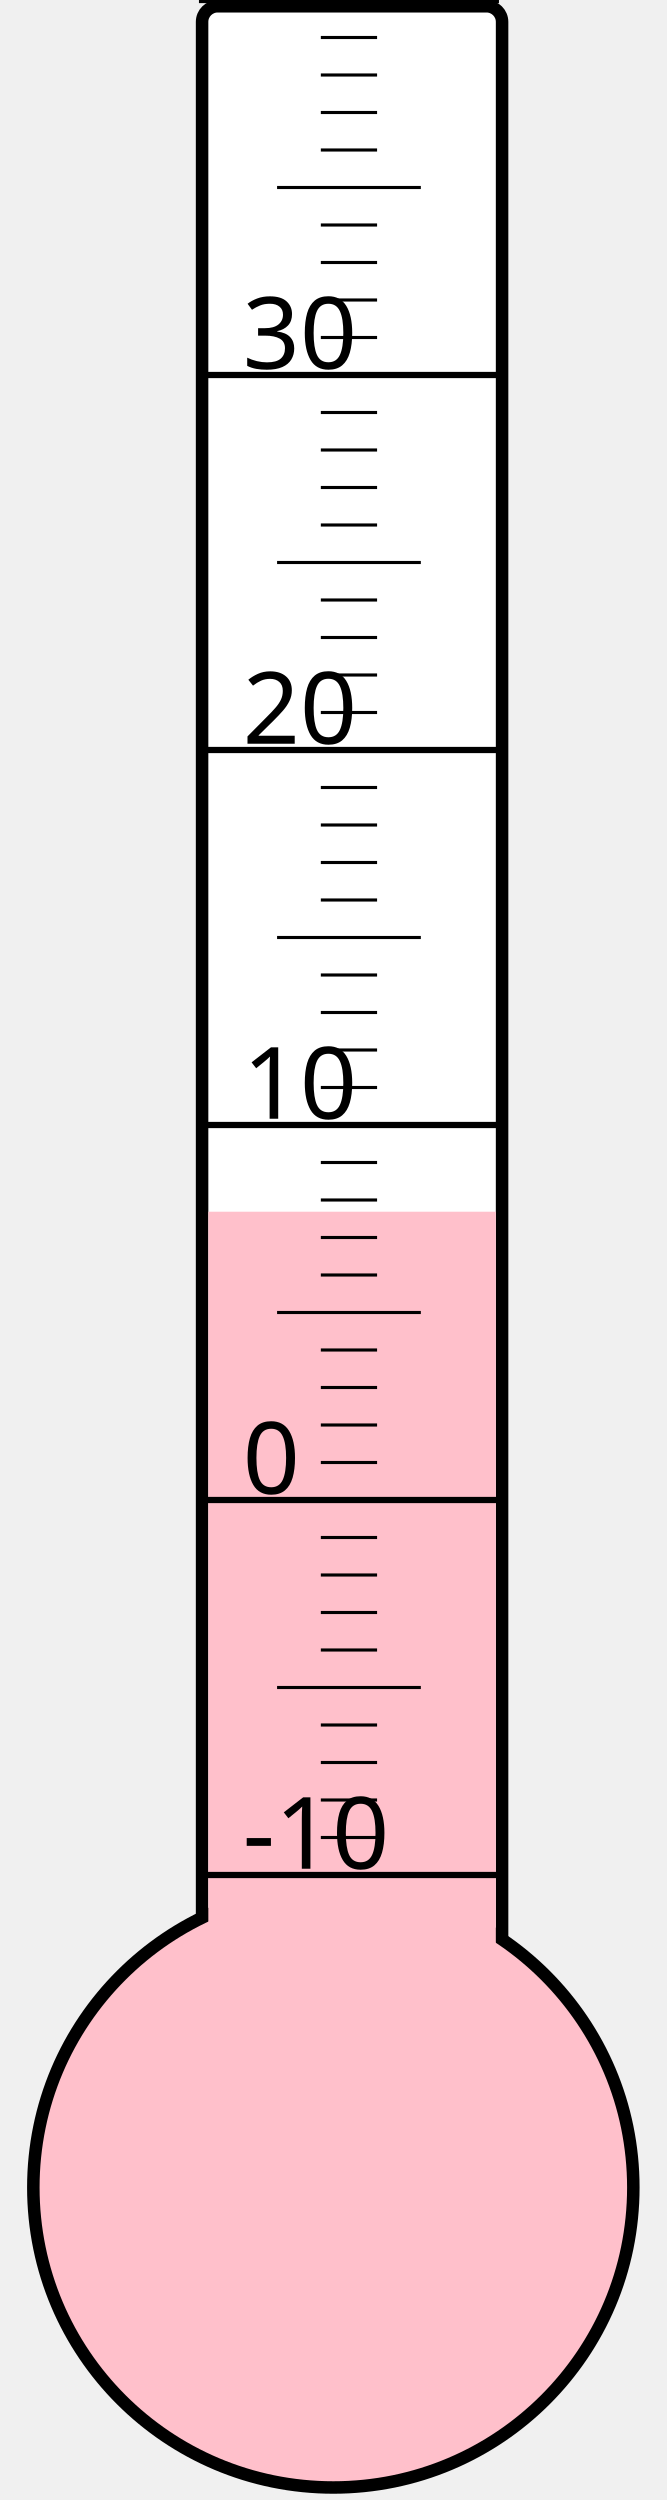
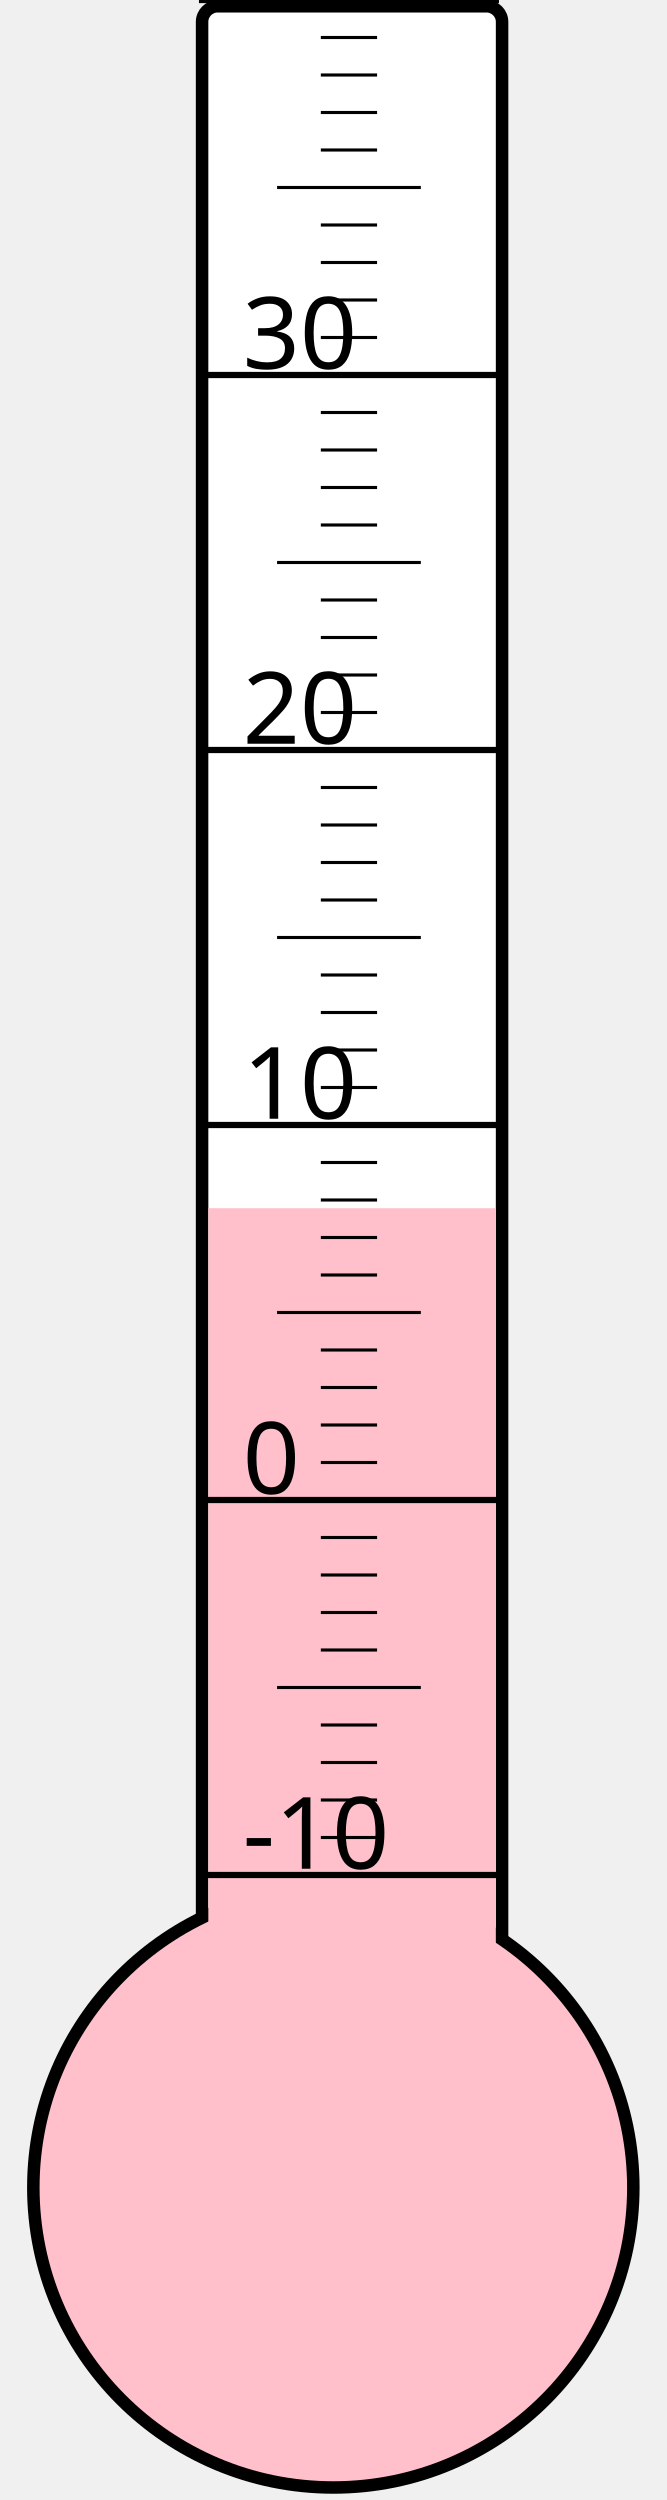
<svg xmlns="http://www.w3.org/2000/svg" width="40px" height="150px" viewBox="0 0 200 800">
  <rect width="200" height="800" x="0" y="0" style="fill: #ffffeb; fill-opacity: 0;" />
  <rect width="96" height="680" x="58" y="2" rx="5" ry="5" style="fill: white; fill-opacity: 1; stroke: black; stroke-width: 4;" />
  <circle cx="100" cy="700" r="96" style="fill: pink; stroke: black; stroke-width: 4;" />
-   <rect width="92" height="312.25" x="60" y="387.75" style="fill: pink; fill-opacity: 1; stroke-width: 0;" />
+   <rect width="92" height="313.375" x="60" y="386.625" style="fill: pink; fill-opacity: 1; stroke-width: 0;" />
  <text x="71" y="598" style="font-family: sans-serif; font-size: 24pt;">-10</text>
  <text x="71" y="478" style="font-family: sans-serif; font-size: 24pt;">0</text>
  <text x="71" y="358" style="font-family: sans-serif; font-size: 24pt;">10</text>
  <text x="71" y="238" style="font-family: sans-serif; font-size: 24pt;">20</text>
  <text x="71" y="118" style="font-family: sans-serif; font-size: 24pt;">30</text>
  <g style="stroke: black;">
    <line x1="57" y1="600" x2="153" y2="600" style="stroke-width: 2;" />
    <line x1="96" y1="588" x2="114" y2="588" style="stroke-width: 1;" />
    <line x1="96" y1="576" x2="114" y2="576" style="stroke-width: 1;" />
    <line x1="96" y1="564" x2="114" y2="564" style="stroke-width: 1;" />
    <line x1="96" y1="552" x2="114" y2="552" style="stroke-width: 1;" />
    <line x1="82" y1="540" x2="128" y2="540" style="stroke-width: 1;" />
    <line x1="96" y1="528" x2="114" y2="528" style="stroke-width: 1;" />
    <line x1="96" y1="516" x2="114" y2="516" style="stroke-width: 1;" />
    <line x1="96" y1="504" x2="114" y2="504" style="stroke-width: 1;" />
    <line x1="96" y1="492" x2="114" y2="492" style="stroke-width: 1;" />
    <line x1="57" y1="480" x2="153" y2="480" style="stroke-width: 2;" />
    <line x1="96" y1="468" x2="114" y2="468" style="stroke-width: 1;" />
    <line x1="96" y1="456" x2="114" y2="456" style="stroke-width: 1;" />
    <line x1="96" y1="444" x2="114" y2="444" style="stroke-width: 1;" />
    <line x1="96" y1="432" x2="114" y2="432" style="stroke-width: 1;" />
    <line x1="82" y1="420" x2="128" y2="420" style="stroke-width: 1;" />
    <line x1="96" y1="408" x2="114" y2="408" style="stroke-width: 1;" />
    <line x1="96" y1="396" x2="114" y2="396" style="stroke-width: 1;" />
    <line x1="96" y1="384" x2="114" y2="384" style="stroke-width: 1;" />
    <line x1="96" y1="372" x2="114" y2="372" style="stroke-width: 1;" />
    <line x1="57" y1="360" x2="153" y2="360" style="stroke-width: 2;" />
    <line x1="96" y1="348" x2="114" y2="348" style="stroke-width: 1;" />
    <line x1="96" y1="336" x2="114" y2="336" style="stroke-width: 1;" />
    <line x1="96" y1="324" x2="114" y2="324" style="stroke-width: 1;" />
    <line x1="96" y1="312" x2="114" y2="312" style="stroke-width: 1;" />
    <line x1="82" y1="300" x2="128" y2="300" style="stroke-width: 1;" />
    <line x1="96" y1="288" x2="114" y2="288" style="stroke-width: 1;" />
    <line x1="96" y1="276" x2="114" y2="276" style="stroke-width: 1;" />
    <line x1="96" y1="264" x2="114" y2="264" style="stroke-width: 1;" />
    <line x1="96" y1="252" x2="114" y2="252" style="stroke-width: 1;" />
    <line x1="57" y1="240" x2="153" y2="240" style="stroke-width: 2;" />
    <line x1="96" y1="228" x2="114" y2="228" style="stroke-width: 1;" />
    <line x1="96" y1="216" x2="114" y2="216" style="stroke-width: 1;" />
    <line x1="96" y1="204" x2="114" y2="204" style="stroke-width: 1;" />
    <line x1="96" y1="192" x2="114" y2="192" style="stroke-width: 1;" />
    <line x1="82" y1="180" x2="128" y2="180" style="stroke-width: 1;" />
    <line x1="96" y1="168" x2="114" y2="168" style="stroke-width: 1;" />
    <line x1="96" y1="156" x2="114" y2="156" style="stroke-width: 1;" />
    <line x1="96" y1="144" x2="114" y2="144" style="stroke-width: 1;" />
    <line x1="96" y1="132" x2="114" y2="132" style="stroke-width: 1;" />
    <line x1="57" y1="120" x2="153" y2="120" style="stroke-width: 2;" />
    <line x1="96" y1="108" x2="114" y2="108" style="stroke-width: 1;" />
    <line x1="96" y1="96" x2="114" y2="96" style="stroke-width: 1;" />
    <line x1="96" y1="84" x2="114" y2="84" style="stroke-width: 1;" />
    <line x1="96" y1="72" x2="114" y2="72" style="stroke-width: 1;" />
    <line x1="82" y1="60" x2="128" y2="60" style="stroke-width: 1;" />
    <line x1="96" y1="48" x2="114" y2="48" style="stroke-width: 1;" />
    <line x1="96" y1="36" x2="114" y2="36" style="stroke-width: 1;" />
    <line x1="96" y1="24" x2="114" y2="24" style="stroke-width: 1;" />
    <line x1="96" y1="12" x2="114" y2="12" style="stroke-width: 1;" />
    <line x1="57" y1="0" x2="153" y2="0" style="stroke-width: 2;" />
  </g>
</svg>
